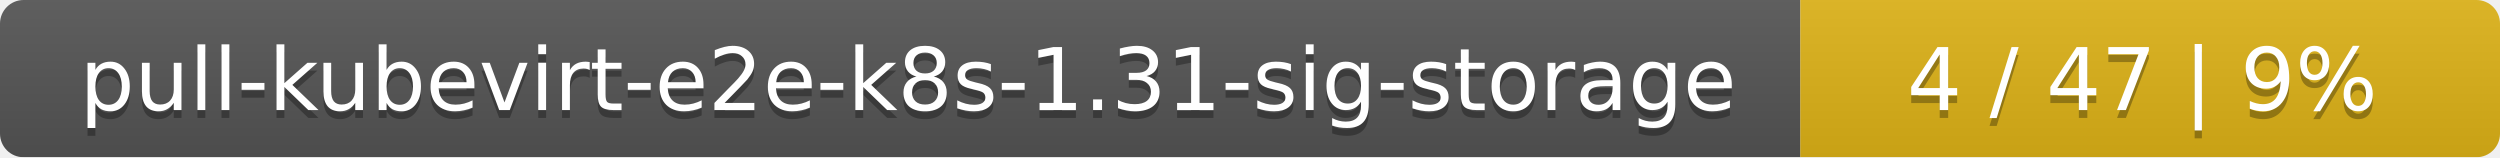
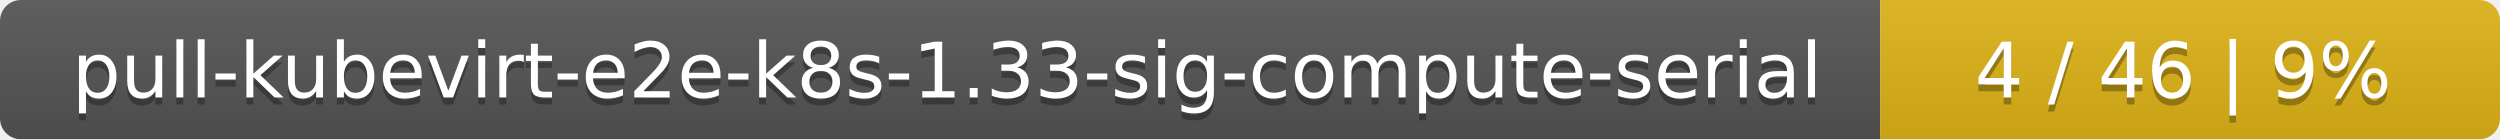
- <svg xmlns="http://www.w3.org/2000/svg" width="318" height="20">
+ <svg xmlns="http://www.w3.org/2000/svg" width="359" height="20">
  <linearGradient id="smooth" x2="0" y2="100%">
    <stop offset="0" stop-color="#bbb" stop-opacity=".1" />
    <stop offset="1" stop-opacity=".1" />
  </linearGradient>
  <mask id="round">
-     <rect width="318" height="20" rx="3" fill="#fff" />
+     <rect width="359" height="20" rx="3" fill="#fff" />
  </mask>
  <g mask="url(#round)">
-     <rect width="229" height="20" fill="#555" />
-     <rect x="229" width="89" height="20" fill="#dfb317" />
-     <rect width="318" height="20" fill="url(#smooth)" />
+     <rect width="270" height="20" fill="#555" />
+     <rect x="270" width="89" height="20" fill="#dfb317" />
+     <rect width="359" height="20" fill="url(#smooth)" />
  </g>
  <g fill="#fff" text-anchor="middle" font-family="DejaVu Sans,Verdana,Geneva,sans-serif" font-size="11">
-     <text x="115.5" y="15" fill="#010101" fill-opacity=".3">pull-kubevirt-e2e-k8s-1.31-sig-storage</text>
-     <text x="115.5" y="14">pull-kubevirt-e2e-k8s-1.31-sig-storage</text>
-     <text x="272.5" y="15" fill="#010101" fill-opacity=".3">4 / 47    |    9%</text>
-     <text x="272.5" y="14">4 / 47    |    9%</text>
+     <text x="136" y="15" fill="#010101" fill-opacity=".3">pull-kubevirt-e2e-k8s-1.33-sig-compute-serial</text>
+     <text x="136" y="14">pull-kubevirt-e2e-k8s-1.33-sig-compute-serial</text>
+     <text x="313.5" y="15" fill="#010101" fill-opacity=".3">4 / 46    |    9%</text>
+     <text x="313.5" y="14">4 / 46    |    9%</text>
  </g>
</svg>
